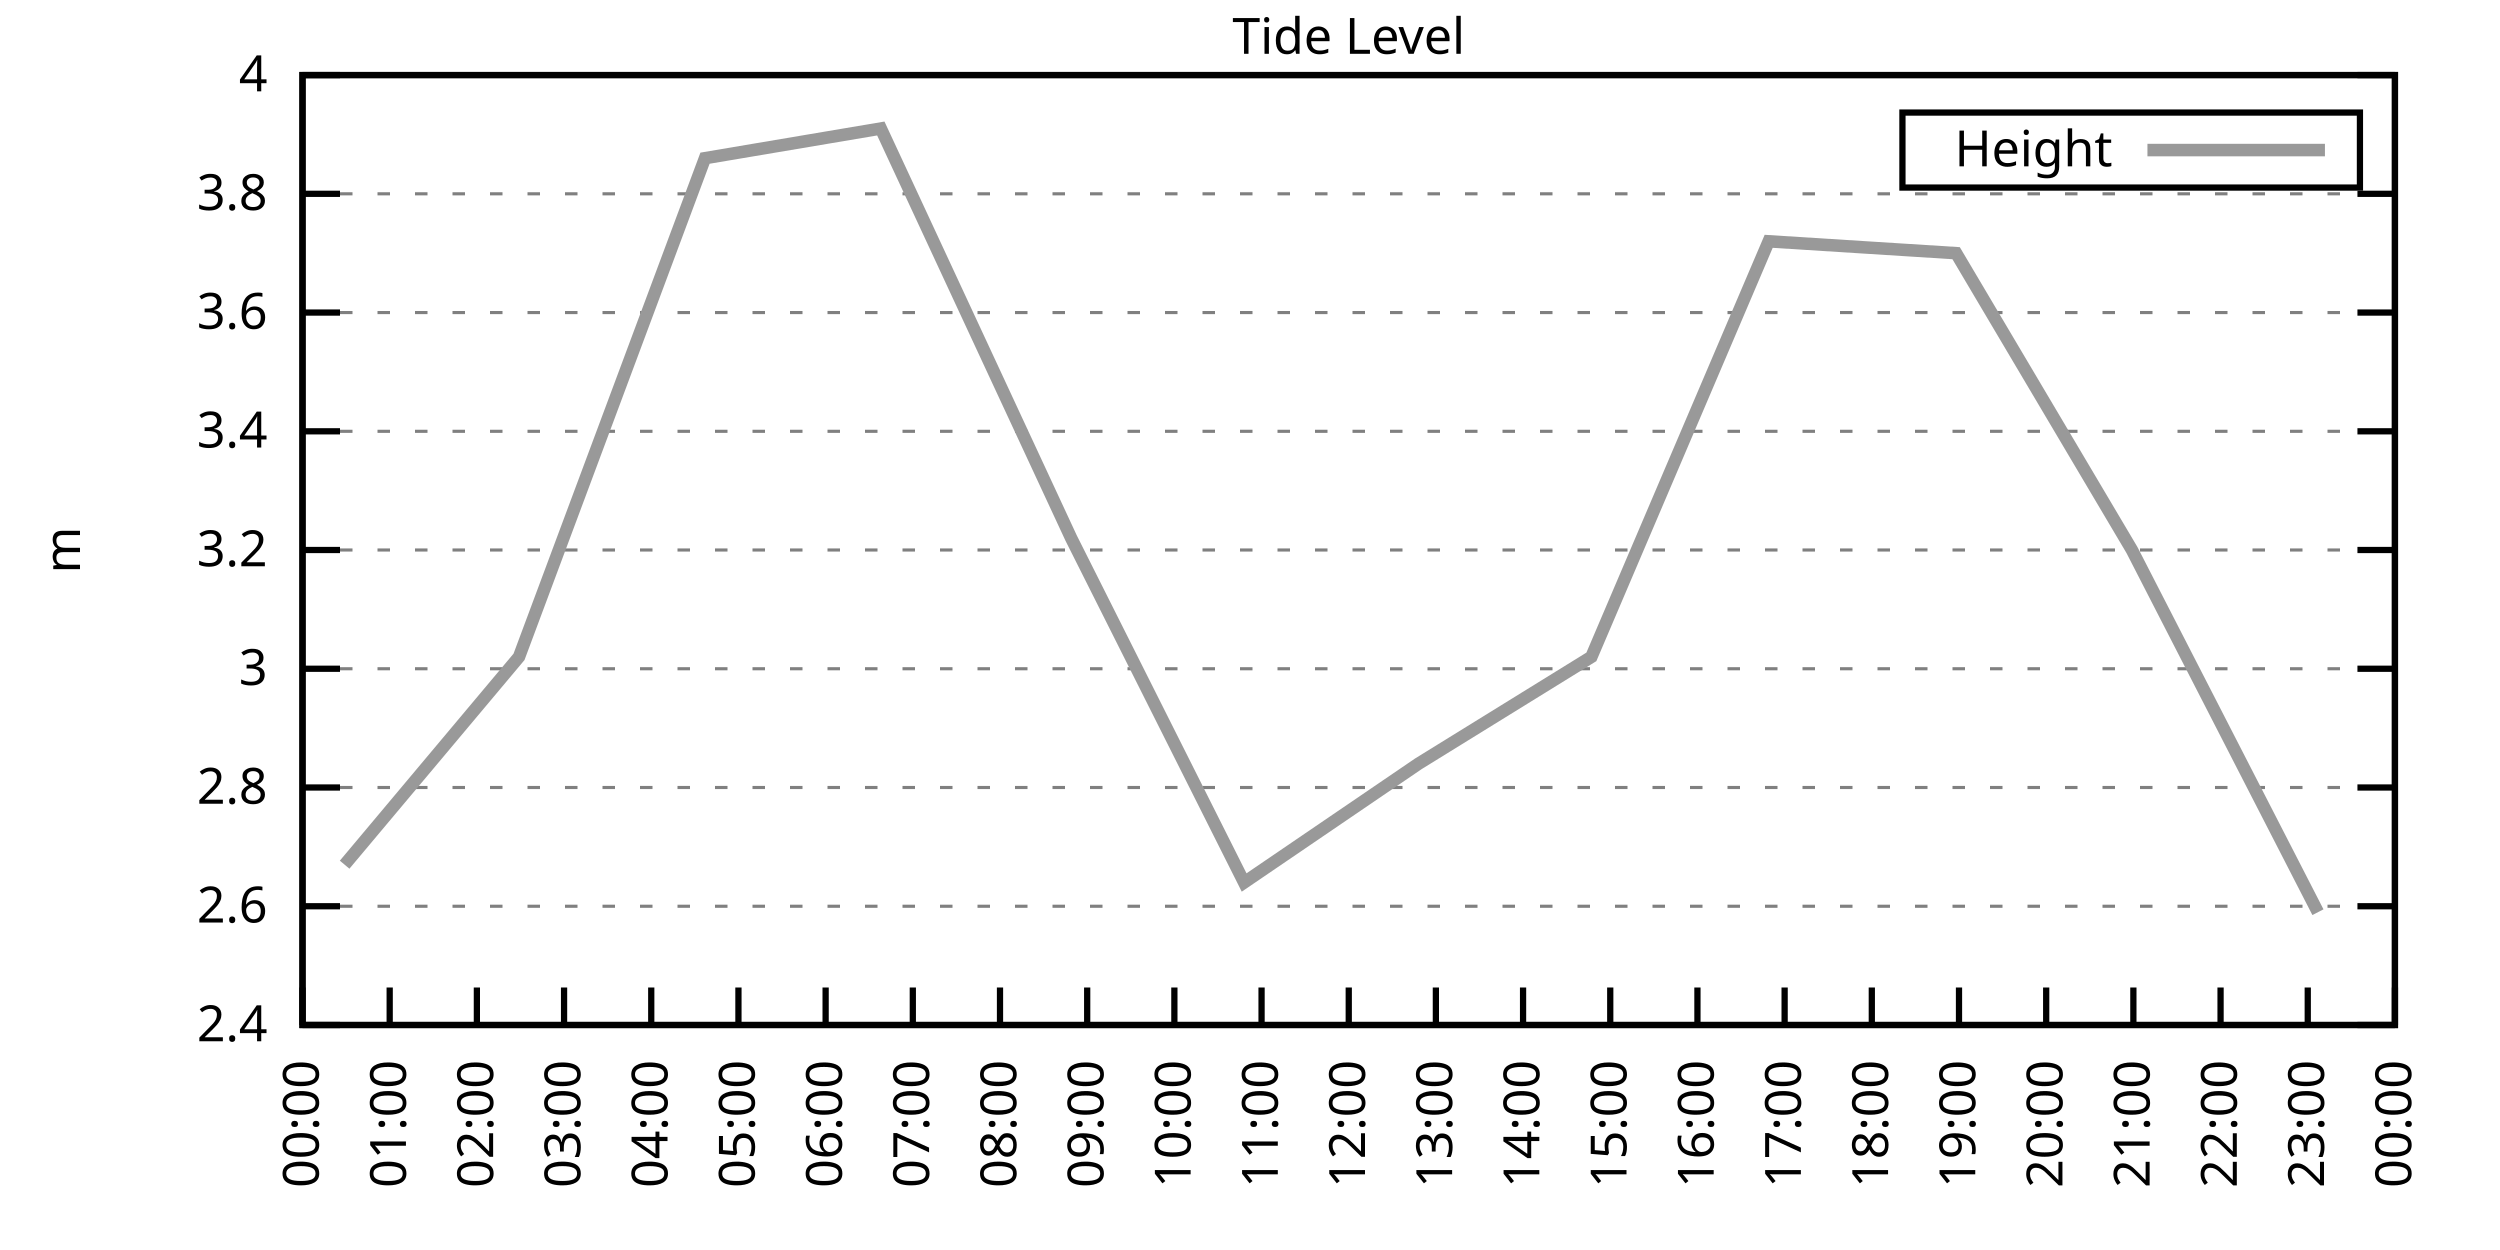
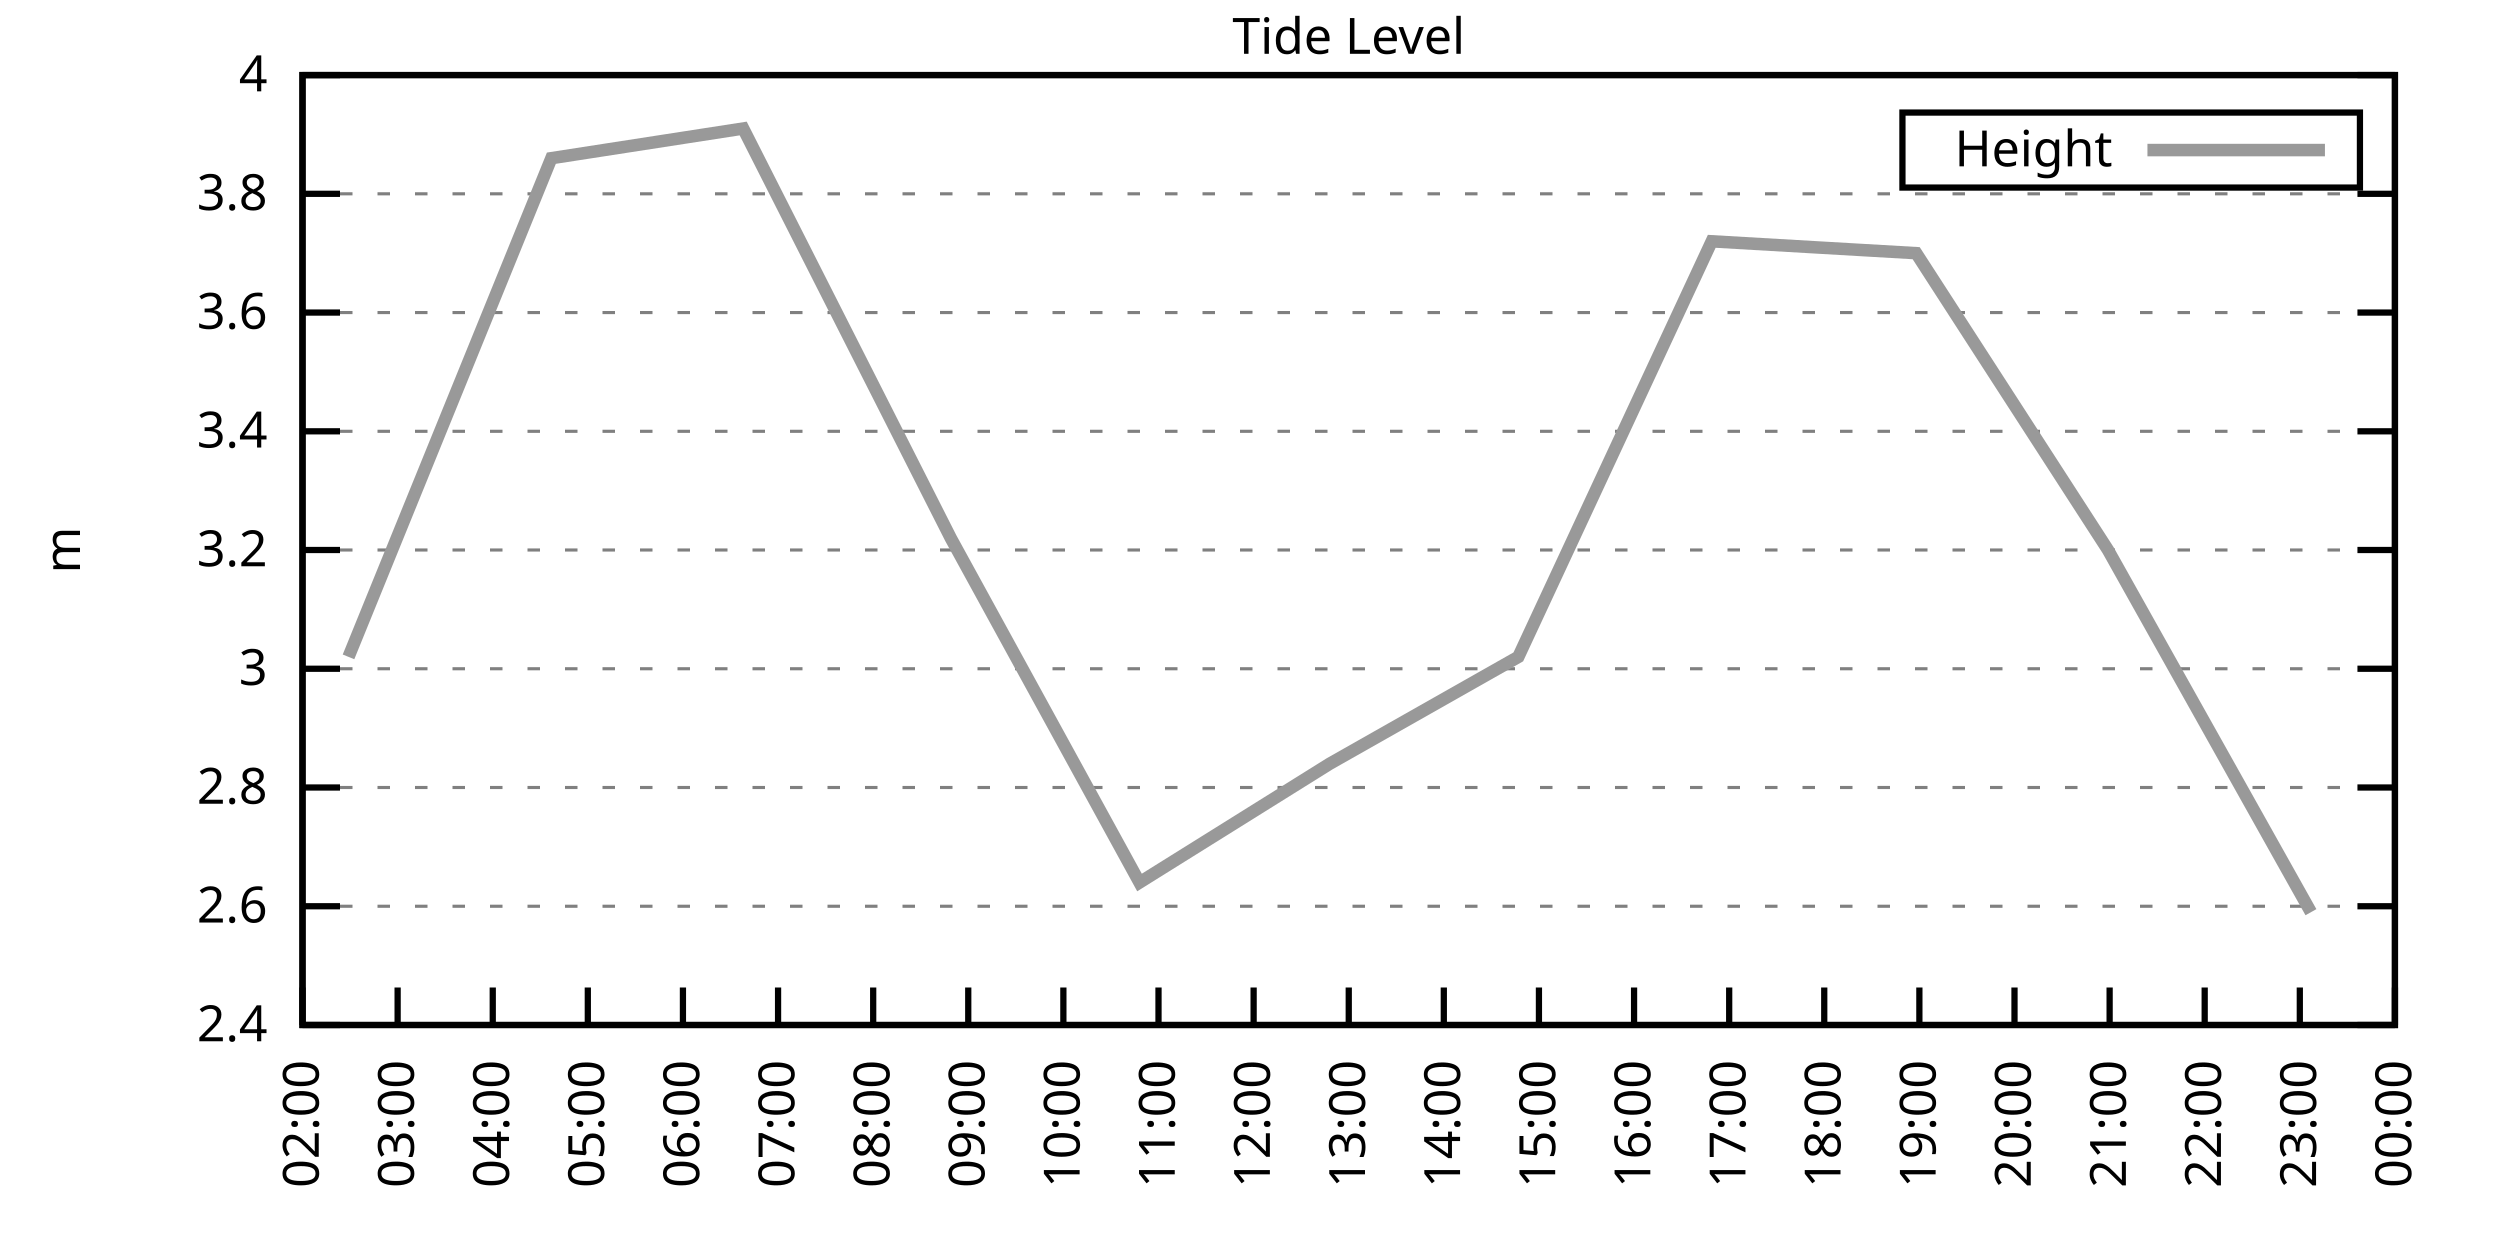
<svg xmlns="http://www.w3.org/2000/svg" xmlns:xlink="http://www.w3.org/1999/xlink" width="400" height="200" viewBox="0 0 400 200">
  <g id="gnuplot_canvas">
    <rect x="0" y="0" width="400" height="200" fill="none" />
    <defs>
      <circle id="gpDot" r="0.5" stroke-width="0.5" stroke="currentColor" />
      <path id="gpPt0" stroke-width="0.333" stroke="currentColor" d="M-1,0 h2 M0,-1 v2" />
      <path id="gpPt1" stroke-width="0.333" stroke="currentColor" d="M-1,-1 L1,1 M1,-1 L-1,1" />
      <path id="gpPt2" stroke-width="0.333" stroke="currentColor" d="M-1,0 L1,0 M0,-1 L0,1 M-1,-1 L1,1 M-1,1 L1,-1" />
      <rect id="gpPt3" stroke-width="0.333" stroke="currentColor" x="-1" y="-1" width="2" height="2" />
      <rect id="gpPt4" stroke-width="0.333" stroke="currentColor" fill="currentColor" x="-1" y="-1" width="2" height="2" />
      <circle id="gpPt5" stroke-width="0.333" stroke="currentColor" cx="0" cy="0" r="1" />
      <use xlink:href="#gpPt5" id="gpPt6" fill="currentColor" stroke="none" />
      <path id="gpPt7" stroke-width="0.333" stroke="currentColor" d="M0,-1.33 L-1.33,0.67 L1.33,0.67 z" />
      <use xlink:href="#gpPt7" id="gpPt8" fill="currentColor" stroke="none" />
      <use xlink:href="#gpPt7" id="gpPt9" stroke="currentColor" transform="rotate(180)" />
      <use xlink:href="#gpPt9" id="gpPt10" fill="currentColor" stroke="none" />
      <use xlink:href="#gpPt3" id="gpPt11" stroke="currentColor" transform="rotate(45)" />
      <use xlink:href="#gpPt11" id="gpPt12" fill="currentColor" stroke="none" />
      <path id="gpPt13" stroke-width="0.333" stroke="currentColor" d="M0,1.330 L1.265,0.411 L0.782,-1.067 L-0.782,-1.076 L-1.265,0.411 z" />
      <use xlink:href="#gpPt13" id="gpPt14" fill="currentColor" stroke="none" />
      <filter id="textbox" filterUnits="objectBoundingBox" x="0" y="0" height="1" width="1">
        <feFlood flood-color="white" flood-opacity="1" result="bgnd" />
        <feComposite in="SourceGraphic" in2="bgnd" operator="atop" />
      </filter>
      <filter id="greybox" filterUnits="objectBoundingBox" x="0" y="0" height="1" width="1">
        <feFlood flood-color="lightgrey" flood-opacity="1" result="grey" />
        <feComposite in="SourceGraphic" in2="grey" operator="atop" />
      </filter>
    </defs>
    <g fill="none" color="white" stroke="currentColor" stroke-width="1.00" stroke-linecap="butt" stroke-linejoin="miter">
</g>
    <g fill="none" color="black" stroke="currentColor" stroke-width="1.00" stroke-linecap="butt" stroke-linejoin="miter">
      <g stroke="none" shape-rendering="crispEdges">
        <polygon fill="rgb(255, 255, 255)" points="48.40,164.00 383.18,164.00 383.18,12.02 48.40,12.02 " />
      </g>
    </g>
    <g fill="none" color="black" stroke="currentColor" stroke-width="1.00" stroke-linecap="butt" stroke-linejoin="miter">
</g>
    <g fill="none" color="black" stroke="black" stroke-width="0.50" stroke-linecap="butt" stroke-linejoin="miter">
</g>
    <g fill="none" color="gray" stroke="currentColor" stroke-width="0.50" stroke-linecap="butt" stroke-linejoin="miter">
      <path stroke="gray" stroke-dasharray="2,4" class="gridline" d="M48.40,164.00 L383.19,164.00  " />
    </g>
    <g fill="none" color="gray" stroke="gray" stroke-width="1.00" stroke-linecap="butt" stroke-linejoin="miter">
</g>
    <g fill="none" color="black" stroke="currentColor" stroke-width="1.00" stroke-linecap="butt" stroke-linejoin="miter">
      <path stroke="black" d="M48.40,164.00 L54.40,164.00 M383.19,164.00 L377.19,164.00  " />
      <g transform="translate(42.80,166.60)" stroke="none" fill="black" font-family="Sans" font-size="8.00" text-anchor="end">
        <text>
          <tspan font-family="Sans"> 2.4</tspan>
        </text>
      </g>
    </g>
    <g fill="none" color="black" stroke="currentColor" stroke-width="1.00" stroke-linecap="butt" stroke-linejoin="miter">
</g>
    <g fill="none" color="black" stroke="black" stroke-width="0.50" stroke-linecap="butt" stroke-linejoin="miter">
</g>
    <g fill="none" color="gray" stroke="currentColor" stroke-width="0.50" stroke-linecap="butt" stroke-linejoin="miter">
      <path stroke="gray" stroke-dasharray="2,4" class="gridline" d="M48.40,145.00 L383.19,145.00  " />
    </g>
    <g fill="none" color="gray" stroke="gray" stroke-width="1.00" stroke-linecap="butt" stroke-linejoin="miter">
</g>
    <g fill="none" color="black" stroke="currentColor" stroke-width="1.00" stroke-linecap="butt" stroke-linejoin="miter">
      <path stroke="black" d="M48.40,145.00 L54.40,145.00 M383.19,145.00 L377.19,145.00  " />
      <g transform="translate(42.80,147.60)" stroke="none" fill="black" font-family="Sans" font-size="8.00" text-anchor="end">
        <text>
          <tspan font-family="Sans"> 2.6</tspan>
        </text>
      </g>
    </g>
    <g fill="none" color="black" stroke="currentColor" stroke-width="1.00" stroke-linecap="butt" stroke-linejoin="miter">
</g>
    <g fill="none" color="black" stroke="black" stroke-width="0.50" stroke-linecap="butt" stroke-linejoin="miter">
</g>
    <g fill="none" color="gray" stroke="currentColor" stroke-width="0.50" stroke-linecap="butt" stroke-linejoin="miter">
      <path stroke="gray" stroke-dasharray="2,4" class="gridline" d="M48.40,126.00 L383.19,126.00  " />
    </g>
    <g fill="none" color="gray" stroke="gray" stroke-width="1.00" stroke-linecap="butt" stroke-linejoin="miter">
</g>
    <g fill="none" color="black" stroke="currentColor" stroke-width="1.00" stroke-linecap="butt" stroke-linejoin="miter">
      <path stroke="black" d="M48.40,126.00 L54.40,126.00 M383.19,126.00 L377.19,126.00  " />
      <g transform="translate(42.80,128.60)" stroke="none" fill="black" font-family="Sans" font-size="8.00" text-anchor="end">
        <text>
          <tspan font-family="Sans"> 2.8</tspan>
        </text>
      </g>
    </g>
    <g fill="none" color="black" stroke="currentColor" stroke-width="1.00" stroke-linecap="butt" stroke-linejoin="miter">
</g>
    <g fill="none" color="black" stroke="black" stroke-width="0.50" stroke-linecap="butt" stroke-linejoin="miter">
</g>
    <g fill="none" color="gray" stroke="currentColor" stroke-width="0.50" stroke-linecap="butt" stroke-linejoin="miter">
      <path stroke="gray" stroke-dasharray="2,4" class="gridline" d="M48.40,107.00 L383.19,107.00  " />
    </g>
    <g fill="none" color="gray" stroke="gray" stroke-width="1.00" stroke-linecap="butt" stroke-linejoin="miter">
</g>
    <g fill="none" color="black" stroke="currentColor" stroke-width="1.00" stroke-linecap="butt" stroke-linejoin="miter">
      <path stroke="black" d="M48.40,107.00 L54.40,107.00 M383.19,107.00 L377.19,107.00  " />
      <g transform="translate(42.80,109.60)" stroke="none" fill="black" font-family="Sans" font-size="8.00" text-anchor="end">
        <text>
          <tspan font-family="Sans"> 3</tspan>
        </text>
      </g>
    </g>
    <g fill="none" color="black" stroke="currentColor" stroke-width="1.00" stroke-linecap="butt" stroke-linejoin="miter">
</g>
    <g fill="none" color="black" stroke="black" stroke-width="0.50" stroke-linecap="butt" stroke-linejoin="miter">
</g>
    <g fill="none" color="gray" stroke="currentColor" stroke-width="0.50" stroke-linecap="butt" stroke-linejoin="miter">
      <path stroke="gray" stroke-dasharray="2,4" class="gridline" d="M48.40,88.00 L383.19,88.00  " />
    </g>
    <g fill="none" color="gray" stroke="gray" stroke-width="1.00" stroke-linecap="butt" stroke-linejoin="miter">
</g>
    <g fill="none" color="black" stroke="currentColor" stroke-width="1.00" stroke-linecap="butt" stroke-linejoin="miter">
      <path stroke="black" d="M48.40,88.00 L54.40,88.00 M383.19,88.00 L377.19,88.00  " />
      <g transform="translate(42.80,90.60)" stroke="none" fill="black" font-family="Sans" font-size="8.00" text-anchor="end">
        <text>
          <tspan font-family="Sans"> 3.2</tspan>
        </text>
      </g>
    </g>
    <g fill="none" color="black" stroke="currentColor" stroke-width="1.00" stroke-linecap="butt" stroke-linejoin="miter">
</g>
    <g fill="none" color="black" stroke="black" stroke-width="0.50" stroke-linecap="butt" stroke-linejoin="miter">
</g>
    <g fill="none" color="gray" stroke="currentColor" stroke-width="0.50" stroke-linecap="butt" stroke-linejoin="miter">
      <path stroke="gray" stroke-dasharray="2,4" class="gridline" d="M48.40,69.01 L383.19,69.01  " />
    </g>
    <g fill="none" color="gray" stroke="gray" stroke-width="1.00" stroke-linecap="butt" stroke-linejoin="miter">
</g>
    <g fill="none" color="black" stroke="currentColor" stroke-width="1.00" stroke-linecap="butt" stroke-linejoin="miter">
      <path stroke="black" d="M48.40,69.01 L54.40,69.01 M383.19,69.01 L377.19,69.01  " />
      <g transform="translate(42.80,71.61)" stroke="none" fill="black" font-family="Sans" font-size="8.00" text-anchor="end">
        <text>
          <tspan font-family="Sans"> 3.4</tspan>
        </text>
      </g>
    </g>
    <g fill="none" color="black" stroke="currentColor" stroke-width="1.00" stroke-linecap="butt" stroke-linejoin="miter">
</g>
    <g fill="none" color="black" stroke="black" stroke-width="0.50" stroke-linecap="butt" stroke-linejoin="miter">
</g>
    <g fill="none" color="gray" stroke="currentColor" stroke-width="0.50" stroke-linecap="butt" stroke-linejoin="miter">
      <path stroke="gray" stroke-dasharray="2,4" class="gridline" d="M48.40,50.01 L383.19,50.01  " />
    </g>
    <g fill="none" color="gray" stroke="gray" stroke-width="1.00" stroke-linecap="butt" stroke-linejoin="miter">
</g>
    <g fill="none" color="black" stroke="currentColor" stroke-width="1.00" stroke-linecap="butt" stroke-linejoin="miter">
      <path stroke="black" d="M48.40,50.01 L54.40,50.01 M383.19,50.01 L377.19,50.01  " />
      <g transform="translate(42.80,52.61)" stroke="none" fill="black" font-family="Sans" font-size="8.00" text-anchor="end">
        <text>
          <tspan font-family="Sans"> 3.6</tspan>
        </text>
      </g>
    </g>
    <g fill="none" color="black" stroke="currentColor" stroke-width="1.00" stroke-linecap="butt" stroke-linejoin="miter">
</g>
    <g fill="none" color="black" stroke="black" stroke-width="0.50" stroke-linecap="butt" stroke-linejoin="miter">
</g>
    <g fill="none" color="gray" stroke="currentColor" stroke-width="0.50" stroke-linecap="butt" stroke-linejoin="miter">
      <path stroke="gray" stroke-dasharray="2,4" class="gridline" d="M48.40,31.01 L383.19,31.01  " />
    </g>
    <g fill="none" color="gray" stroke="gray" stroke-width="1.00" stroke-linecap="butt" stroke-linejoin="miter">
</g>
    <g fill="none" color="black" stroke="currentColor" stroke-width="1.00" stroke-linecap="butt" stroke-linejoin="miter">
      <path stroke="black" d="M48.40,31.01 L54.40,31.01 M383.19,31.01 L377.19,31.01  " />
      <g transform="translate(42.80,33.61)" stroke="none" fill="black" font-family="Sans" font-size="8.00" text-anchor="end">
        <text>
          <tspan font-family="Sans"> 3.8</tspan>
        </text>
      </g>
    </g>
    <g fill="none" color="black" stroke="currentColor" stroke-width="1.00" stroke-linecap="butt" stroke-linejoin="miter">
</g>
    <g fill="none" color="black" stroke="black" stroke-width="0.50" stroke-linecap="butt" stroke-linejoin="miter">
</g>
    <g fill="none" color="gray" stroke="currentColor" stroke-width="0.50" stroke-linecap="butt" stroke-linejoin="miter">
      <path stroke="gray" stroke-dasharray="2,4" class="gridline" d="M48.40,12.01 L383.19,12.01  " />
    </g>
    <g fill="none" color="gray" stroke="gray" stroke-width="1.00" stroke-linecap="butt" stroke-linejoin="miter">
</g>
    <g fill="none" color="black" stroke="currentColor" stroke-width="1.00" stroke-linecap="butt" stroke-linejoin="miter">
      <path stroke="black" d="M48.40,12.01 L54.40,12.01 M383.19,12.01 L377.19,12.01  " />
      <g transform="translate(42.80,14.61)" stroke="none" fill="black" font-family="Sans" font-size="8.00" text-anchor="end">
        <text>
          <tspan font-family="Sans"> 4</tspan>
        </text>
      </g>
    </g>
    <g fill="none" color="black" stroke="currentColor" stroke-width="1.00" stroke-linecap="butt" stroke-linejoin="miter">
      <path stroke="black" d="M48.40,164.00 L48.40,158.00  " />
      <g transform="translate(51.00,169.60) rotate(270.00)" stroke="none" fill="black" font-family="Sans" font-size="8.00" text-anchor="end">
        <text>
-           <tspan font-family="Sans">00:00</tspan>
-         </text>
-       </g>
-     </g>
-     <g fill="none" color="black" stroke="currentColor" stroke-width="1.00" stroke-linecap="butt" stroke-linejoin="miter">
-       <path stroke="black" d="M62.35,164.00 L62.35,158.00  " />
-       <g transform="translate(64.95,169.60) rotate(270.00)" stroke="none" fill="black" font-family="Sans" font-size="8.00" text-anchor="end">
-         <text>
-           <tspan font-family="Sans">01:00</tspan>
-         </text>
-       </g>
-     </g>
-     <g fill="none" color="black" stroke="currentColor" stroke-width="1.00" stroke-linecap="butt" stroke-linejoin="miter">
-       <path stroke="black" d="M76.30,164.00 L76.30,158.00  " />
-       <g transform="translate(78.90,169.60) rotate(270.00)" stroke="none" fill="black" font-family="Sans" font-size="8.00" text-anchor="end">
-         <text>
          <tspan font-family="Sans">02:00</tspan>
        </text>
      </g>
    </g>
    <g fill="none" color="black" stroke="currentColor" stroke-width="1.00" stroke-linecap="butt" stroke-linejoin="miter">
-       <path stroke="black" d="M90.25,164.00 L90.25,158.00  " />
-       <g transform="translate(92.85,169.60) rotate(270.00)" stroke="none" fill="black" font-family="Sans" font-size="8.00" text-anchor="end">
+       <path stroke="black" d="M63.62,164.00 L63.62,158.00  " />
+       <g transform="translate(66.22,169.60) rotate(270.00)" stroke="none" fill="black" font-family="Sans" font-size="8.00" text-anchor="end">
        <text>
          <tspan font-family="Sans">03:00</tspan>
        </text>
      </g>
    </g>
    <g fill="none" color="black" stroke="currentColor" stroke-width="1.00" stroke-linecap="butt" stroke-linejoin="miter">
-       <path stroke="black" d="M104.20,164.00 L104.20,158.00  " />
-       <g transform="translate(106.80,169.60) rotate(270.00)" stroke="none" fill="black" font-family="Sans" font-size="8.00" text-anchor="end">
+       <path stroke="black" d="M78.84,164.00 L78.84,158.00  " />
+       <g transform="translate(81.44,169.60) rotate(270.00)" stroke="none" fill="black" font-family="Sans" font-size="8.00" text-anchor="end">
        <text>
          <tspan font-family="Sans">04:00</tspan>
        </text>
      </g>
    </g>
    <g fill="none" color="black" stroke="currentColor" stroke-width="1.00" stroke-linecap="butt" stroke-linejoin="miter">
-       <path stroke="black" d="M118.15,164.00 L118.15,158.00  " />
-       <g transform="translate(120.75,169.60) rotate(270.00)" stroke="none" fill="black" font-family="Sans" font-size="8.00" text-anchor="end">
+       <path stroke="black" d="M94.05,164.00 L94.05,158.00  " />
+       <g transform="translate(96.65,169.60) rotate(270.00)" stroke="none" fill="black" font-family="Sans" font-size="8.00" text-anchor="end">
        <text>
          <tspan font-family="Sans">05:00</tspan>
        </text>
      </g>
    </g>
    <g fill="none" color="black" stroke="currentColor" stroke-width="1.00" stroke-linecap="butt" stroke-linejoin="miter">
-       <path stroke="black" d="M132.10,164.00 L132.10,158.00  " />
-       <g transform="translate(134.70,169.60) rotate(270.00)" stroke="none" fill="black" font-family="Sans" font-size="8.00" text-anchor="end">
+       <path stroke="black" d="M109.27,164.00 L109.27,158.00  " />
+       <g transform="translate(111.87,169.60) rotate(270.00)" stroke="none" fill="black" font-family="Sans" font-size="8.00" text-anchor="end">
        <text>
          <tspan font-family="Sans">06:00</tspan>
        </text>
      </g>
    </g>
    <g fill="none" color="black" stroke="currentColor" stroke-width="1.00" stroke-linecap="butt" stroke-linejoin="miter">
-       <path stroke="black" d="M146.05,164.00 L146.05,158.00  " />
-       <g transform="translate(148.65,169.60) rotate(270.00)" stroke="none" fill="black" font-family="Sans" font-size="8.00" text-anchor="end">
+       <path stroke="black" d="M124.49,164.00 L124.49,158.00  " />
+       <g transform="translate(127.09,169.60) rotate(270.00)" stroke="none" fill="black" font-family="Sans" font-size="8.00" text-anchor="end">
        <text>
          <tspan font-family="Sans">07:00</tspan>
        </text>
      </g>
    </g>
    <g fill="none" color="black" stroke="currentColor" stroke-width="1.00" stroke-linecap="butt" stroke-linejoin="miter">
-       <path stroke="black" d="M160.00,164.00 L160.00,158.00  " />
-       <g transform="translate(162.60,169.60) rotate(270.00)" stroke="none" fill="black" font-family="Sans" font-size="8.00" text-anchor="end">
+       <path stroke="black" d="M139.71,164.00 L139.71,158.00  " />
+       <g transform="translate(142.31,169.60) rotate(270.00)" stroke="none" fill="black" font-family="Sans" font-size="8.00" text-anchor="end">
        <text>
          <tspan font-family="Sans">08:00</tspan>
        </text>
      </g>
    </g>
    <g fill="none" color="black" stroke="currentColor" stroke-width="1.00" stroke-linecap="butt" stroke-linejoin="miter">
-       <path stroke="black" d="M173.95,164.00 L173.95,158.00  " />
-       <g transform="translate(176.55,169.60) rotate(270.00)" stroke="none" fill="black" font-family="Sans" font-size="8.00" text-anchor="end">
+       <path stroke="black" d="M154.92,164.00 L154.92,158.00  " />
+       <g transform="translate(157.52,169.60) rotate(270.00)" stroke="none" fill="black" font-family="Sans" font-size="8.00" text-anchor="end">
        <text>
          <tspan font-family="Sans">09:00</tspan>
        </text>
      </g>
    </g>
    <g fill="none" color="black" stroke="currentColor" stroke-width="1.00" stroke-linecap="butt" stroke-linejoin="miter">
-       <path stroke="black" d="M187.90,164.00 L187.90,158.00  " />
-       <g transform="translate(190.50,169.60) rotate(270.00)" stroke="none" fill="black" font-family="Sans" font-size="8.00" text-anchor="end">
+       <path stroke="black" d="M170.14,164.00 L170.14,158.00  " />
+       <g transform="translate(172.74,169.60) rotate(270.00)" stroke="none" fill="black" font-family="Sans" font-size="8.00" text-anchor="end">
        <text>
          <tspan font-family="Sans">10:00</tspan>
        </text>
      </g>
    </g>
    <g fill="none" color="black" stroke="currentColor" stroke-width="1.00" stroke-linecap="butt" stroke-linejoin="miter">
-       <path stroke="black" d="M201.85,164.00 L201.85,158.00  " />
-       <g transform="translate(204.45,169.60) rotate(270.00)" stroke="none" fill="black" font-family="Sans" font-size="8.00" text-anchor="end">
+       <path stroke="black" d="M185.36,164.00 L185.36,158.00  " />
+       <g transform="translate(187.96,169.60) rotate(270.00)" stroke="none" fill="black" font-family="Sans" font-size="8.00" text-anchor="end">
        <text>
          <tspan font-family="Sans">11:00</tspan>
+         </text>
+       </g>
+     </g>
+     <g fill="none" color="black" stroke="currentColor" stroke-width="1.00" stroke-linecap="butt" stroke-linejoin="miter">
+       <path stroke="black" d="M200.58,164.00 L200.58,158.00  " />
+       <g transform="translate(203.18,169.60) rotate(270.00)" stroke="none" fill="black" font-family="Sans" font-size="8.00" text-anchor="end">
+         <text>
+           <tspan font-family="Sans">12:00</tspan>
        </text>
      </g>
    </g>
    <g fill="none" color="black" stroke="currentColor" stroke-width="1.00" stroke-linecap="butt" stroke-linejoin="miter">
      <path stroke="black" d="M215.80,164.00 L215.80,158.00  " />
      <g transform="translate(218.40,169.60) rotate(270.00)" stroke="none" fill="black" font-family="Sans" font-size="8.00" text-anchor="end">
        <text>
-           <tspan font-family="Sans">12:00</tspan>
-         </text>
-       </g>
-     </g>
-     <g fill="none" color="black" stroke="currentColor" stroke-width="1.00" stroke-linecap="butt" stroke-linejoin="miter">
-       <path stroke="black" d="M229.74,164.00 L229.74,158.00  " />
-       <g transform="translate(232.34,169.60) rotate(270.00)" stroke="none" fill="black" font-family="Sans" font-size="8.00" text-anchor="end">
-         <text>
          <tspan font-family="Sans">13:00</tspan>
        </text>
      </g>
    </g>
    <g fill="none" color="black" stroke="currentColor" stroke-width="1.00" stroke-linecap="butt" stroke-linejoin="miter">
-       <path stroke="black" d="M243.69,164.00 L243.69,158.00  " />
-       <g transform="translate(246.29,169.60) rotate(270.00)" stroke="none" fill="black" font-family="Sans" font-size="8.00" text-anchor="end">
+       <path stroke="black" d="M231.01,164.00 L231.01,158.00  " />
+       <g transform="translate(233.61,169.60) rotate(270.00)" stroke="none" fill="black" font-family="Sans" font-size="8.00" text-anchor="end">
        <text>
          <tspan font-family="Sans">14:00</tspan>
        </text>
      </g>
    </g>
    <g fill="none" color="black" stroke="currentColor" stroke-width="1.00" stroke-linecap="butt" stroke-linejoin="miter">
-       <path stroke="black" d="M257.64,164.00 L257.64,158.00  " />
-       <g transform="translate(260.24,169.60) rotate(270.00)" stroke="none" fill="black" font-family="Sans" font-size="8.00" text-anchor="end">
+       <path stroke="black" d="M246.23,164.00 L246.23,158.00  " />
+       <g transform="translate(248.83,169.60) rotate(270.00)" stroke="none" fill="black" font-family="Sans" font-size="8.00" text-anchor="end">
        <text>
          <tspan font-family="Sans">15:00</tspan>
        </text>
      </g>
    </g>
    <g fill="none" color="black" stroke="currentColor" stroke-width="1.00" stroke-linecap="butt" stroke-linejoin="miter">
-       <path stroke="black" d="M271.59,164.00 L271.59,158.00  " />
-       <g transform="translate(274.19,169.60) rotate(270.00)" stroke="none" fill="black" font-family="Sans" font-size="8.00" text-anchor="end">
+       <path stroke="black" d="M261.45,164.00 L261.45,158.00  " />
+       <g transform="translate(264.05,169.60) rotate(270.00)" stroke="none" fill="black" font-family="Sans" font-size="8.00" text-anchor="end">
        <text>
          <tspan font-family="Sans">16:00</tspan>
        </text>
      </g>
    </g>
    <g fill="none" color="black" stroke="currentColor" stroke-width="1.00" stroke-linecap="butt" stroke-linejoin="miter">
-       <path stroke="black" d="M285.54,164.00 L285.54,158.00  " />
-       <g transform="translate(288.14,169.60) rotate(270.00)" stroke="none" fill="black" font-family="Sans" font-size="8.00" text-anchor="end">
+       <path stroke="black" d="M276.67,164.00 L276.67,158.00  " />
+       <g transform="translate(279.27,169.60) rotate(270.00)" stroke="none" fill="black" font-family="Sans" font-size="8.00" text-anchor="end">
        <text>
          <tspan font-family="Sans">17:00</tspan>
        </text>
      </g>
    </g>
    <g fill="none" color="black" stroke="currentColor" stroke-width="1.00" stroke-linecap="butt" stroke-linejoin="miter">
-       <path stroke="black" d="M299.49,164.00 L299.49,158.00  " />
-       <g transform="translate(302.09,169.60) rotate(270.00)" stroke="none" fill="black" font-family="Sans" font-size="8.00" text-anchor="end">
+       <path stroke="black" d="M291.88,164.00 L291.88,158.00  " />
+       <g transform="translate(294.48,169.60) rotate(270.00)" stroke="none" fill="black" font-family="Sans" font-size="8.00" text-anchor="end">
        <text>
          <tspan font-family="Sans">18:00</tspan>
        </text>
      </g>
    </g>
    <g fill="none" color="black" stroke="currentColor" stroke-width="1.00" stroke-linecap="butt" stroke-linejoin="miter">
-       <path stroke="black" d="M313.44,164.00 L313.44,158.00  " />
-       <g transform="translate(316.04,169.60) rotate(270.00)" stroke="none" fill="black" font-family="Sans" font-size="8.00" text-anchor="end">
+       <path stroke="black" d="M307.10,164.00 L307.10,158.00  " />
+       <g transform="translate(309.70,169.60) rotate(270.00)" stroke="none" fill="black" font-family="Sans" font-size="8.00" text-anchor="end">
        <text>
          <tspan font-family="Sans">19:00</tspan>
        </text>
      </g>
    </g>
    <g fill="none" color="black" stroke="currentColor" stroke-width="1.00" stroke-linecap="butt" stroke-linejoin="miter">
-       <path stroke="black" d="M327.39,164.00 L327.39,158.00  " />
-       <g transform="translate(329.99,169.60) rotate(270.00)" stroke="none" fill="black" font-family="Sans" font-size="8.00" text-anchor="end">
+       <path stroke="black" d="M322.32,164.00 L322.32,158.00  " />
+       <g transform="translate(324.92,169.60) rotate(270.00)" stroke="none" fill="black" font-family="Sans" font-size="8.00" text-anchor="end">
        <text>
          <tspan font-family="Sans">20:00</tspan>
        </text>
      </g>
    </g>
    <g fill="none" color="black" stroke="currentColor" stroke-width="1.00" stroke-linecap="butt" stroke-linejoin="miter">
-       <path stroke="black" d="M341.34,164.00 L341.34,158.00  " />
-       <g transform="translate(343.94,169.60) rotate(270.00)" stroke="none" fill="black" font-family="Sans" font-size="8.00" text-anchor="end">
+       <path stroke="black" d="M337.54,164.00 L337.54,158.00  " />
+       <g transform="translate(340.14,169.60) rotate(270.00)" stroke="none" fill="black" font-family="Sans" font-size="8.00" text-anchor="end">
        <text>
          <tspan font-family="Sans">21:00</tspan>
        </text>
      </g>
    </g>
    <g fill="none" color="black" stroke="currentColor" stroke-width="1.00" stroke-linecap="butt" stroke-linejoin="miter">
-       <path stroke="black" d="M355.29,164.00 L355.29,158.00  " />
-       <g transform="translate(357.89,169.60) rotate(270.00)" stroke="none" fill="black" font-family="Sans" font-size="8.00" text-anchor="end">
+       <path stroke="black" d="M352.75,164.00 L352.75,158.00  " />
+       <g transform="translate(355.35,169.60) rotate(270.00)" stroke="none" fill="black" font-family="Sans" font-size="8.00" text-anchor="end">
        <text>
          <tspan font-family="Sans">22:00</tspan>
        </text>
      </g>
    </g>
    <g fill="none" color="black" stroke="currentColor" stroke-width="1.00" stroke-linecap="butt" stroke-linejoin="miter">
-       <path stroke="black" d="M369.24,164.00 L369.24,158.00  " />
-       <g transform="translate(371.84,169.60) rotate(270.00)" stroke="none" fill="black" font-family="Sans" font-size="8.00" text-anchor="end">
+       <path stroke="black" d="M367.97,164.00 L367.97,158.00  " />
+       <g transform="translate(370.57,169.60) rotate(270.00)" stroke="none" fill="black" font-family="Sans" font-size="8.00" text-anchor="end">
        <text>
          <tspan font-family="Sans">23:00</tspan>
        </text>
      </g>
    </g>
    <g fill="none" color="black" stroke="currentColor" stroke-width="1.00" stroke-linecap="butt" stroke-linejoin="miter">
      <path stroke="black" d="M383.19,164.00 L383.19,158.00  " />
      <g transform="translate(385.79,169.60) rotate(270.00)" stroke="none" fill="black" font-family="Sans" font-size="8.00" text-anchor="end">
        <text>
          <tspan font-family="Sans">00:00</tspan>
        </text>
      </g>
    </g>
    <g fill="none" color="black" stroke="currentColor" stroke-width="1.00" stroke-linecap="butt" stroke-linejoin="miter">
</g>
    <g fill="none" color="black" stroke="currentColor" stroke-width="1.00" stroke-linecap="butt" stroke-linejoin="miter">
      <path stroke="black" d="M48.40,12.01 L48.40,164.00 L383.19,164.00 L383.19,12.01 L48.40,12.01 Z  " />
    </g>
    <g fill="none" color="black" stroke="currentColor" stroke-width="1.00" stroke-linecap="butt" stroke-linejoin="miter">
</g>
    <g fill="none" color="black" stroke="currentColor" stroke-width="1.00" stroke-linecap="butt" stroke-linejoin="miter">
      <path stroke="black" d="M304.39,30.01 L304.39,18.01 L377.59,18.01 L377.59,30.01 L304.39,30.01 Z  " />
    </g>
    <g id="Tide_level_plot_1">
      <g fill="none" color="white" stroke="black" stroke-width="2.00" stroke-linecap="butt" stroke-linejoin="miter">
</g>
      <g fill="none" color="black" stroke="currentColor" stroke-width="2.00" stroke-linecap="butt" stroke-linejoin="miter">
        <g transform="translate(337.99,26.61)" stroke="none" fill="black" font-family="Sans" font-size="8.00" text-anchor="end">
          <text>
            <tspan font-family="Sans">Height</tspan>
          </text>
        </g>
      </g>
      <g fill="none" color="black" stroke="currentColor" stroke-width="2.00" stroke-linecap="butt" stroke-linejoin="miter">
-         <path stroke="rgb(153, 153, 153)" d="M343.59,24.01 L371.99,24.01 M55.14,138.35 L83.04,105.10 L112.80,25.31 L140.93,20.56 L171.39,86.11 L199.06,141.20   L226.95,122.20 L254.62,105.10 L282.99,38.61 L312.98,40.51 L341.11,88.00 L370.87,145.95  " />
+         <path stroke="rgb(153, 153, 153)" d="M343.59,24.01 L371.99,24.01 M55.76,105.10 L88.22,25.31 L118.91,20.56 L152.13,86.11 L182.32,141.20 L212.75,122.20   L242.93,105.10 L273.88,38.61 L306.59,40.51 L337.28,88.00 L369.75,145.95  " />
      </g>
    </g>
    <g fill="none" color="black" stroke="currentColor" stroke-width="2.00" stroke-linecap="butt" stroke-linejoin="miter">
</g>
    <g fill="none" color="black" stroke="black" stroke-width="1.00" stroke-linecap="butt" stroke-linejoin="miter">
</g>
    <g fill="none" color="black" stroke="currentColor" stroke-width="1.00" stroke-linecap="butt" stroke-linejoin="miter">
      <path stroke="black" d="M48.40,12.01 L48.40,164.00 L383.19,164.00 L383.19,12.01 L48.40,12.01 Z  " />
      <g transform="translate(12.80,88.01) rotate(270.00)" stroke="none" fill="black" font-family="Sans" font-size="8.00" text-anchor="middle">
        <text>
          <tspan font-family="Sans">m</tspan>
        </text>
      </g>
    </g>
    <g fill="none" color="black" stroke="currentColor" stroke-width="1.00" stroke-linecap="butt" stroke-linejoin="miter">
</g>
    <g fill="none" color="black" stroke="currentColor" stroke-width="1.00" stroke-linecap="butt" stroke-linejoin="miter">
      <g transform="translate(215.79,8.61)" stroke="none" fill="black" font-family="Sans" font-size="8.00" text-anchor="middle">
        <text>
          <tspan font-family="Sans">Tide Level</tspan>
        </text>
      </g>
    </g>
    <g fill="none" color="black" stroke="currentColor" stroke-width="1.00" stroke-linecap="butt" stroke-linejoin="miter">
</g>
  </g>
</svg>
